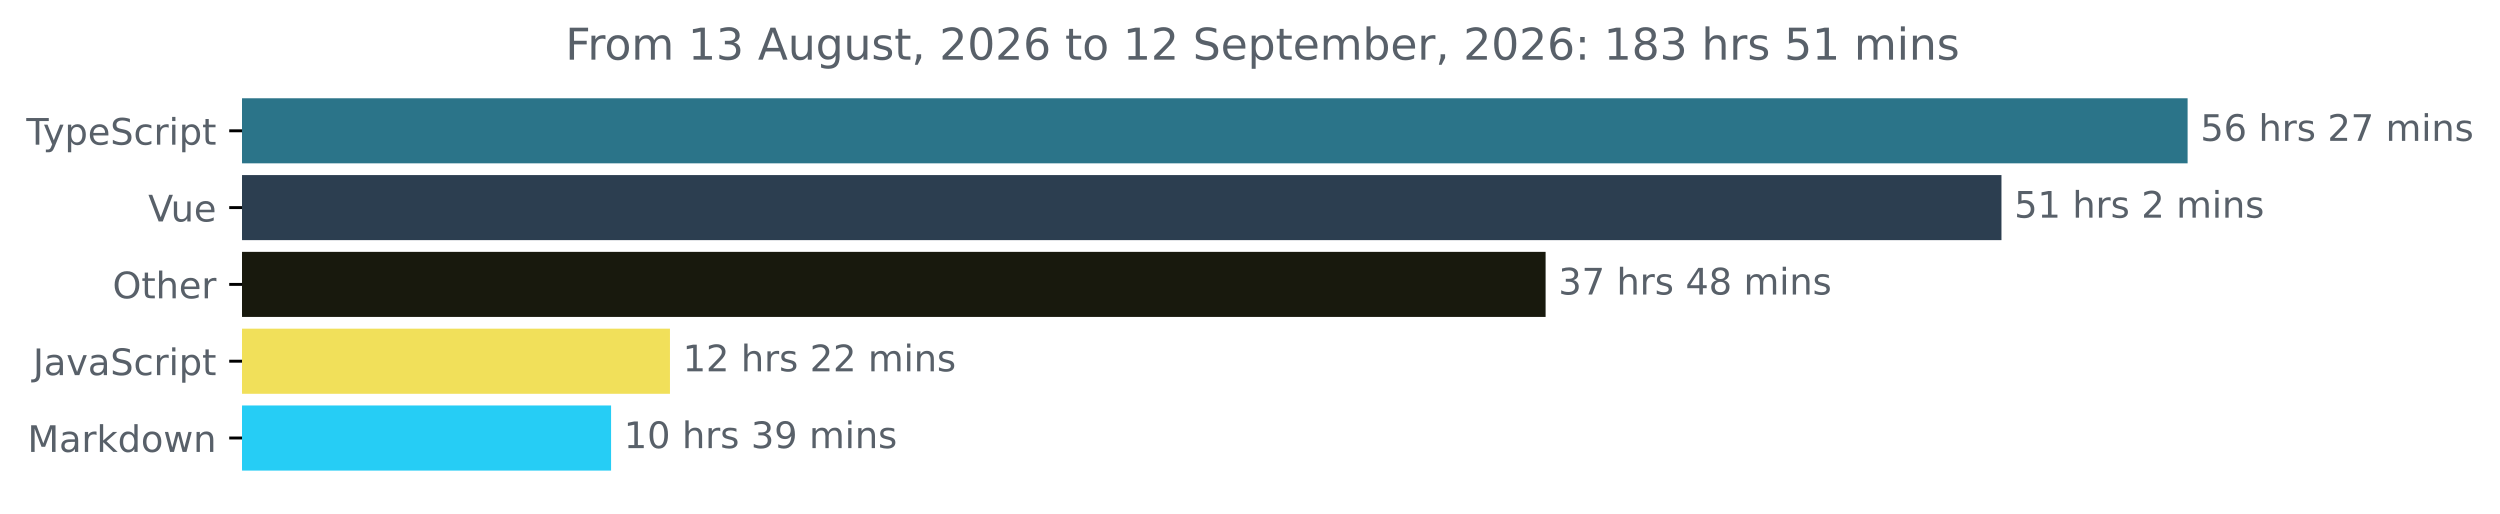
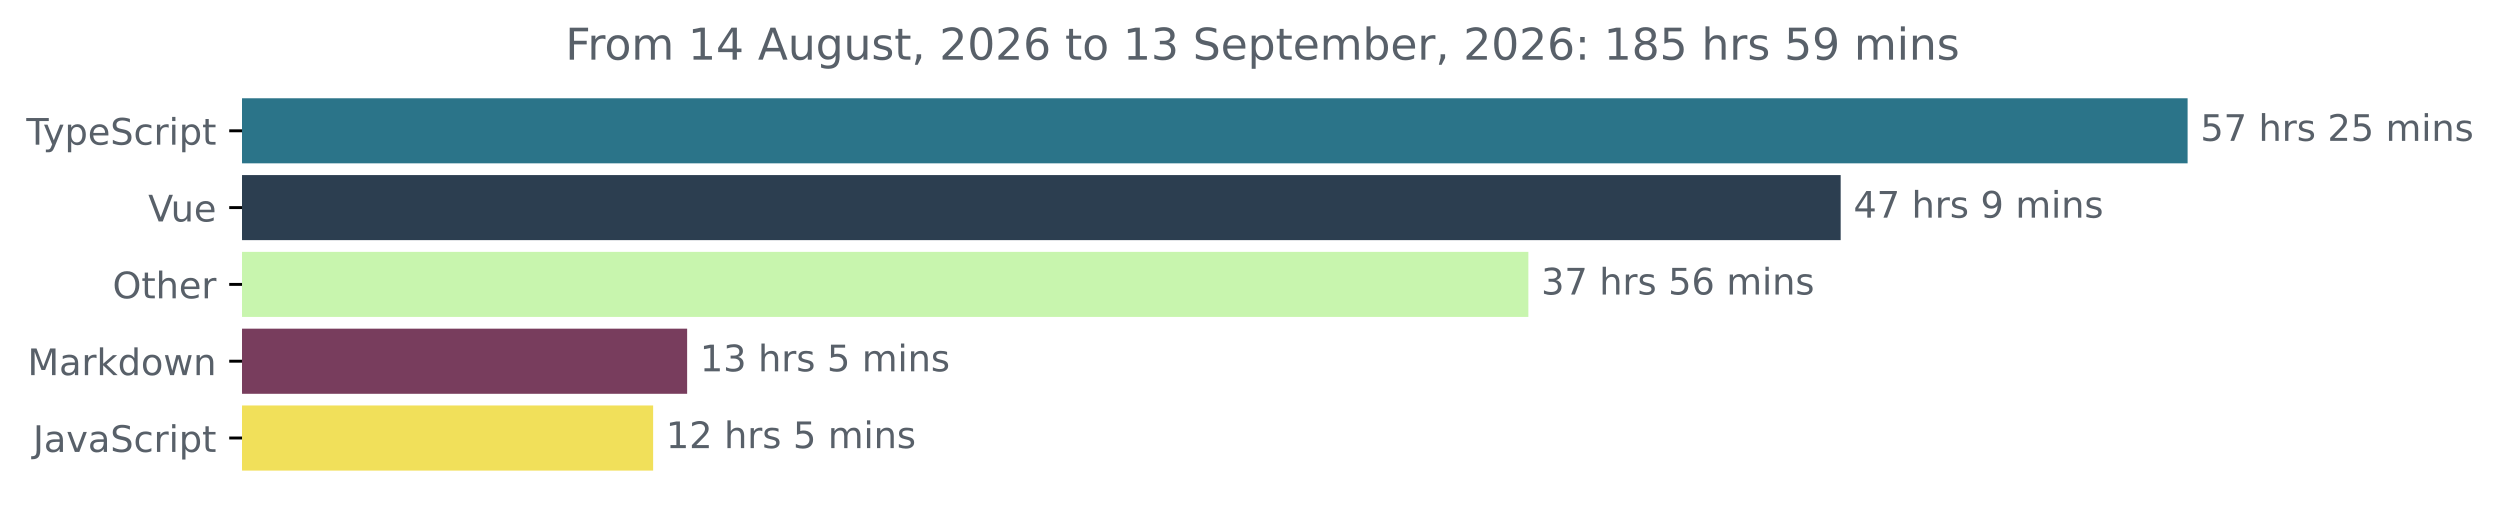
<svg xmlns="http://www.w3.org/2000/svg" xmlns:xlink="http://www.w3.org/1999/xlink" width="683.507pt" height="140.398pt" viewBox="0 0 683.507 140.398" version="1.1">
  <defs>
    <style type="text/css">*{stroke-linejoin: round; stroke-linecap: butt}</style>
  </defs>
  <g id="figure_1">
    <g id="patch_1">
      <path d="M -0 140.398  L 683.507 140.398  L 683.507 0  L -0 0  L -0 140.398  z " style="fill: none" />
    </g>
    <g id="axes_1">
      <g id="patch_2">
-         <path d="M 66.17 27.358  L 597.599 27.358  L 597.599 44.158  L 66.17 44.158  z " clip-path="url(#pafd30e14e1)" style="fill: #2b7489; stroke: #2b7489; stroke-linejoin: miter" />
+         <path d="M 66.17 27.358  L 597.599 27.358  L 597.599 44.158  L 66.17 44.158  z " clip-path="url(#pdf3550d8a9)" style="fill: #2b7489; stroke: #2b7489; stroke-linejoin: miter" />
      </g>
      <g id="patch_3">
-         <path d="M 66.17 48.358  L 546.706 48.358  L 546.706 65.158  L 66.17 65.158  z " clip-path="url(#pafd30e14e1)" style="fill: #2c3e50; stroke: #2c3e50; stroke-linejoin: miter" />
+         <path d="M 66.17 48.358  L 502.744 48.358  L 502.744 65.158  L 66.17 65.158  z " clip-path="url(#pdf3550d8a9)" style="fill: #2c3e50; stroke: #2c3e50; stroke-linejoin: miter" />
      </g>
      <g id="patch_4">
-         <path d="M 66.17 69.358  L 422.072 69.358  L 422.072 86.158  L 66.17 86.158  z " clip-path="url(#pafd30e14e1)" style="fill: #18190d; stroke: #18190d; stroke-linejoin: miter" />
+         <path d="M 66.17 69.358  L 417.357 69.358  L 417.357 86.158  L 66.17 86.158  z " clip-path="url(#pdf3550d8a9)" style="fill: #c8f5ae; stroke: #c8f5ae; stroke-linejoin: miter" />
      </g>
      <g id="patch_5">
-         <path d="M 66.17 90.358  L 182.669 90.358  L 182.669 107.158  L 66.17 107.158  z " clip-path="url(#pafd30e14e1)" style="fill: #f1e05a; stroke: #f1e05a; stroke-linejoin: miter" />
+         <path d="M 66.17 90.358  L 187.364 90.358  L 187.364 107.158  L 66.17 107.158  z " clip-path="url(#pdf3550d8a9)" style="fill: #783d5d; stroke: #783d5d; stroke-linejoin: miter" />
      </g>
      <g id="patch_6">
-         <path d="M 66.17 111.358  L 166.57 111.358  L 166.57 128.158  L 66.17 128.158  z " clip-path="url(#pafd30e14e1)" style="fill: #26cdf5; stroke: #26cdf5; stroke-linejoin: miter" />
+         <path d="M 66.17 111.358  L 178.068 111.358  L 178.068 128.158  L 66.17 128.158  z " clip-path="url(#pdf3550d8a9)" style="fill: #f1e05a; stroke: #f1e05a; stroke-linejoin: miter" />
      </g>
      <g id="matplotlib.axis_1" />
      <g id="matplotlib.axis_2">
        <g id="ytick_1">
          <g id="line2d_1">
            <defs>
-               <path id="m90b815c242" d="M 0 0  L -3.5 0  " style="stroke: #000000; stroke-width: 0.8" />
+               <path id="m2a8d617242" d="M 0 0  L -3.5 0  " style="stroke: #000000; stroke-width: 0.8" />
            </defs>
            <g>
-               <use xlink:href="#m90b815c242" x="66.17" y="35.758" style="stroke: #000000; stroke-width: 0.8" />
+               <use xlink:href="#m2a8d617242" x="66.17" y="35.758" style="stroke: #000000; stroke-width: 0.8" />
            </g>
          </g>
          <g id="text_1">
            <g style="fill: #586069" transform="translate(7.2 39.55734) scale(0.1 -0.1)">
              <defs>
                <path id="DejaVuSans-54" d="M -19 4666  L 3928 4666  L 3928 4134  L 2272 4134  L 2272 0  L 1638 0  L 1638 4134  L -19 4134  L -19 4666  z " transform="scale(0.015625)" />
                <path id="DejaVuSans-79" d="M 2059 -325  Q 1816 -950 1584 -1140  Q 1353 -1331 966 -1331  L 506 -1331  L 506 -850  L 844 -850  Q 1081 -850 1212 -737  Q 1344 -625 1503 -206  L 1606 56  L 191 3500  L 800 3500  L 1894 763  L 2988 3500  L 3597 3500  L 2059 -325  z " transform="scale(0.015625)" />
                <path id="DejaVuSans-70" d="M 1159 525  L 1159 -1331  L 581 -1331  L 581 3500  L 1159 3500  L 1159 2969  Q 1341 3281 1617 3432  Q 1894 3584 2278 3584  Q 2916 3584 3314 3078  Q 3713 2572 3713 1747  Q 3713 922 3314 415  Q 2916 -91 2278 -91  Q 1894 -91 1617 61  Q 1341 213 1159 525  z M 3116 1747  Q 3116 2381 2855 2742  Q 2594 3103 2138 3103  Q 1681 3103 1420 2742  Q 1159 2381 1159 1747  Q 1159 1113 1420 752  Q 1681 391 2138 391  Q 2594 391 2855 752  Q 3116 1113 3116 1747  z " transform="scale(0.015625)" />
                <path id="DejaVuSans-65" d="M 3597 1894  L 3597 1613  L 953 1613  Q 991 1019 1311 708  Q 1631 397 2203 397  Q 2534 397 2845 478  Q 3156 559 3463 722  L 3463 178  Q 3153 47 2828 -22  Q 2503 -91 2169 -91  Q 1331 -91 842 396  Q 353 884 353 1716  Q 353 2575 817 3079  Q 1281 3584 2069 3584  Q 2775 3584 3186 3129  Q 3597 2675 3597 1894  z M 3022 2063  Q 3016 2534 2758 2815  Q 2500 3097 2075 3097  Q 1594 3097 1305 2825  Q 1016 2553 972 2059  L 3022 2063  z " transform="scale(0.015625)" />
                <path id="DejaVuSans-53" d="M 3425 4513  L 3425 3897  Q 3066 4069 2747 4153  Q 2428 4238 2131 4238  Q 1616 4238 1336 4038  Q 1056 3838 1056 3469  Q 1056 3159 1242 3001  Q 1428 2844 1947 2747  L 2328 2669  Q 3034 2534 3370 2195  Q 3706 1856 3706 1288  Q 3706 609 3251 259  Q 2797 -91 1919 -91  Q 1588 -91 1214 -16  Q 841 59 441 206  L 441 856  Q 825 641 1194 531  Q 1563 422 1919 422  Q 2459 422 2753 634  Q 3047 847 3047 1241  Q 3047 1584 2836 1778  Q 2625 1972 2144 2069  L 1759 2144  Q 1053 2284 737 2584  Q 422 2884 422 3419  Q 422 4038 858 4394  Q 1294 4750 2059 4750  Q 2388 4750 2728 4690  Q 3069 4631 3425 4513  z " transform="scale(0.015625)" />
                <path id="DejaVuSans-63" d="M 3122 3366  L 3122 2828  Q 2878 2963 2633 3030  Q 2388 3097 2138 3097  Q 1578 3097 1268 2742  Q 959 2388 959 1747  Q 959 1106 1268 751  Q 1578 397 2138 397  Q 2388 397 2633 464  Q 2878 531 3122 666  L 3122 134  Q 2881 22 2623 -34  Q 2366 -91 2075 -91  Q 1284 -91 818 406  Q 353 903 353 1747  Q 353 2603 823 3093  Q 1294 3584 2113 3584  Q 2378 3584 2631 3529  Q 2884 3475 3122 3366  z " transform="scale(0.015625)" />
                <path id="DejaVuSans-72" d="M 2631 2963  Q 2534 3019 2420 3045  Q 2306 3072 2169 3072  Q 1681 3072 1420 2755  Q 1159 2438 1159 1844  L 1159 0  L 581 0  L 581 3500  L 1159 3500  L 1159 2956  Q 1341 3275 1631 3429  Q 1922 3584 2338 3584  Q 2397 3584 2469 3576  Q 2541 3569 2628 3553  L 2631 2963  z " transform="scale(0.015625)" />
                <path id="DejaVuSans-69" d="M 603 3500  L 1178 3500  L 1178 0  L 603 0  L 603 3500  z M 603 4863  L 1178 4863  L 1178 4134  L 603 4134  L 603 4863  z " transform="scale(0.015625)" />
                <path id="DejaVuSans-74" d="M 1172 4494  L 1172 3500  L 2356 3500  L 2356 3053  L 1172 3053  L 1172 1153  Q 1172 725 1289 603  Q 1406 481 1766 481  L 2356 481  L 2356 0  L 1766 0  Q 1100 0 847 248  Q 594 497 594 1153  L 594 3053  L 172 3053  L 172 3500  L 594 3500  L 594 4494  L 1172 4494  z " transform="scale(0.015625)" />
              </defs>
              <use xlink:href="#DejaVuSans-54" />
              <use xlink:href="#DejaVuSans-79" x="45.459" />
              <use xlink:href="#DejaVuSans-70" x="104.639" />
              <use xlink:href="#DejaVuSans-65" x="168.115" />
              <use xlink:href="#DejaVuSans-53" x="229.639" />
              <use xlink:href="#DejaVuSans-63" x="293.115" />
              <use xlink:href="#DejaVuSans-72" x="348.096" />
              <use xlink:href="#DejaVuSans-69" x="389.209" />
              <use xlink:href="#DejaVuSans-70" x="416.992" />
              <use xlink:href="#DejaVuSans-74" x="480.469" />
            </g>
          </g>
        </g>
        <g id="ytick_2">
          <g id="line2d_2">
            <g>
-               <use xlink:href="#m90b815c242" x="66.17" y="56.758" style="stroke: #000000; stroke-width: 0.8" />
+               <use xlink:href="#m2a8d617242" x="66.17" y="56.758" style="stroke: #000000; stroke-width: 0.8" />
            </g>
          </g>
          <g id="text_2">
            <g style="fill: #586069" transform="translate(40.51406 60.55734) scale(0.1 -0.1)">
              <defs>
                <path id="DejaVuSans-56" d="M 1831 0  L 50 4666  L 709 4666  L 2188 738  L 3669 4666  L 4325 4666  L 2547 0  L 1831 0  z " transform="scale(0.015625)" />
                <path id="DejaVuSans-75" d="M 544 1381  L 544 3500  L 1119 3500  L 1119 1403  Q 1119 906 1312 657  Q 1506 409 1894 409  Q 2359 409 2629 706  Q 2900 1003 2900 1516  L 2900 3500  L 3475 3500  L 3475 0  L 2900 0  L 2900 538  Q 2691 219 2414 64  Q 2138 -91 1772 -91  Q 1169 -91 856 284  Q 544 659 544 1381  z M 1991 3584  L 1991 3584  z " transform="scale(0.015625)" />
              </defs>
              <use xlink:href="#DejaVuSans-56" />
              <use xlink:href="#DejaVuSans-75" x="61.658" />
              <use xlink:href="#DejaVuSans-65" x="125.037" />
            </g>
          </g>
        </g>
        <g id="ytick_3">
          <g id="line2d_3">
            <g>
-               <use xlink:href="#m90b815c242" x="66.17" y="77.758" style="stroke: #000000; stroke-width: 0.8" />
+               <use xlink:href="#m2a8d617242" x="66.17" y="77.758" style="stroke: #000000; stroke-width: 0.8" />
            </g>
          </g>
          <g id="text_3">
            <g style="fill: #586069" transform="translate(30.77656 81.55734) scale(0.1 -0.1)">
              <defs>
                <path id="DejaVuSans-4f" d="M 2522 4238  Q 1834 4238 1429 3725  Q 1025 3213 1025 2328  Q 1025 1447 1429 934  Q 1834 422 2522 422  Q 3209 422 3611 934  Q 4013 1447 4013 2328  Q 4013 3213 3611 3725  Q 3209 4238 2522 4238  z M 2522 4750  Q 3503 4750 4090 4092  Q 4678 3434 4678 2328  Q 4678 1225 4090 567  Q 3503 -91 2522 -91  Q 1538 -91 948 565  Q 359 1222 359 2328  Q 359 3434 948 4092  Q 1538 4750 2522 4750  z " transform="scale(0.015625)" />
                <path id="DejaVuSans-68" d="M 3513 2113  L 3513 0  L 2938 0  L 2938 2094  Q 2938 2591 2744 2837  Q 2550 3084 2163 3084  Q 1697 3084 1428 2787  Q 1159 2491 1159 1978  L 1159 0  L 581 0  L 581 4863  L 1159 4863  L 1159 2956  Q 1366 3272 1645 3428  Q 1925 3584 2291 3584  Q 2894 3584 3203 3211  Q 3513 2838 3513 2113  z " transform="scale(0.015625)" />
              </defs>
              <use xlink:href="#DejaVuSans-4f" />
              <use xlink:href="#DejaVuSans-74" x="78.711" />
              <use xlink:href="#DejaVuSans-68" x="117.92" />
              <use xlink:href="#DejaVuSans-65" x="181.299" />
              <use xlink:href="#DejaVuSans-72" x="242.822" />
            </g>
          </g>
        </g>
        <g id="ytick_4">
          <g id="line2d_4">
            <g>
-               <use xlink:href="#m90b815c242" x="66.17" y="98.758" style="stroke: #000000; stroke-width: 0.8" />
+               <use xlink:href="#m2a8d617242" x="66.17" y="98.758" style="stroke: #000000; stroke-width: 0.8" />
            </g>
          </g>
          <g id="text_4">
-             <g style="fill: #586069" transform="translate(9.040625 102.5573) scale(0.1 -0.1)">
+             <g style="fill: #586069" transform="translate(7.529688 102.5573) scale(0.1 -0.1)">
+               <defs>
+                 <path id="DejaVuSans-4d" d="M 628 4666  L 1569 4666  L 2759 1491  L 3956 4666  L 4897 4666  L 4897 0  L 4281 0  L 4281 4097  L 3078 897  L 2444 897  L 1241 4097  L 1241 0  L 628 0  L 628 4666  z " transform="scale(0.015625)" />
+                 <path id="DejaVuSans-61" d="M 2194 1759  Q 1497 1759 1228 1600  Q 959 1441 959 1056  Q 959 750 1161 570  Q 1363 391 1709 391  Q 2188 391 2477 730  Q 2766 1069 2766 1631  L 2766 1759  L 2194 1759  z M 3341 1997  L 3341 0  L 2766 0  L 2766 531  Q 2569 213 2275 61  Q 1981 -91 1556 -91  Q 1019 -91 701 211  Q 384 513 384 1019  Q 384 1609 779 1909  Q 1175 2209 1959 2209  L 2766 2209  L 2766 2266  Q 2766 2663 2505 2880  Q 2244 3097 1772 3097  Q 1472 3097 1187 3025  Q 903 2953 641 2809  L 641 3341  Q 956 3463 1253 3523  Q 1550 3584 1831 3584  Q 2591 3584 2966 3190  Q 3341 2797 3341 1997  z " transform="scale(0.015625)" />
+                 <path id="DejaVuSans-6b" d="M 581 4863  L 1159 4863  L 1159 1991  L 2875 3500  L 3609 3500  L 1753 1863  L 3688 0  L 2938 0  L 1159 1709  L 1159 0  L 581 0  L 581 4863  z " transform="scale(0.015625)" />
+                 <path id="DejaVuSans-64" d="M 2906 2969  L 2906 4863  L 3481 4863  L 3481 0  L 2906 0  L 2906 525  Q 2725 213 2448 61  Q 2172 -91 1784 -91  Q 1150 -91 751 415  Q 353 922 353 1747  Q 353 2572 751 3078  Q 1150 3584 1784 3584  Q 2172 3584 2448 3432  Q 2725 3281 2906 2969  z M 947 1747  Q 947 1113 1208 752  Q 1469 391 1925 391  Q 2381 391 2643 752  Q 2906 1113 2906 1747  Q 2906 2381 2643 2742  Q 2381 3103 1925 3103  Q 1469 3103 1208 2742  Q 947 2381 947 1747  z " transform="scale(0.015625)" />
+                 <path id="DejaVuSans-6f" d="M 1959 3097  Q 1497 3097 1228 2736  Q 959 2375 959 1747  Q 959 1119 1226 758  Q 1494 397 1959 397  Q 2419 397 2687 759  Q 2956 1122 2956 1747  Q 2956 2369 2687 2733  Q 2419 3097 1959 3097  z M 1959 3584  Q 2709 3584 3137 3096  Q 3566 2609 3566 1747  Q 3566 888 3137 398  Q 2709 -91 1959 -91  Q 1206 -91 779 398  Q 353 888 353 1747  Q 353 2609 779 3096  Q 1206 3584 1959 3584  z " transform="scale(0.015625)" />
+                 <path id="DejaVuSans-77" d="M 269 3500  L 844 3500  L 1563 769  L 2278 3500  L 2956 3500  L 3675 769  L 4391 3500  L 4966 3500  L 4050 0  L 3372 0  L 2619 2869  L 1863 0  L 1184 0  L 269 3500  z " transform="scale(0.015625)" />
+                 <path id="DejaVuSans-6e" d="M 3513 2113  L 3513 0  L 2938 0  L 2938 2094  Q 2938 2591 2744 2837  Q 2550 3084 2163 3084  Q 1697 3084 1428 2787  Q 1159 2491 1159 1978  L 1159 0  L 581 0  L 581 3500  L 1159 3500  L 1159 2956  Q 1366 3272 1645 3428  Q 1925 3584 2291 3584  Q 2894 3584 3203 3211  Q 3513 2838 3513 2113  z " transform="scale(0.015625)" />
+               </defs>
+               <use xlink:href="#DejaVuSans-4d" />
+               <use xlink:href="#DejaVuSans-61" x="86.279" />
+               <use xlink:href="#DejaVuSans-72" x="147.559" />
+               <use xlink:href="#DejaVuSans-6b" x="188.672" />
+               <use xlink:href="#DejaVuSans-64" x="246.582" />
+               <use xlink:href="#DejaVuSans-6f" x="310.059" />
+               <use xlink:href="#DejaVuSans-77" x="371.24" />
+               <use xlink:href="#DejaVuSans-6e" x="453.027" />
+             </g>
+           </g>
+         </g>
+         <g id="ytick_5">
+           <g id="line2d_5">
+             <g>
+               <use xlink:href="#m2a8d617242" x="66.17" y="119.758" style="stroke: #000000; stroke-width: 0.8" />
+             </g>
+           </g>
+           <g id="text_5">
+             <g style="fill: #586069" transform="translate(9.040625 123.5573) scale(0.1 -0.1)">
              <defs>
                <path id="DejaVuSans-4a" d="M 628 4666  L 1259 4666  L 1259 325  Q 1259 -519 939 -900  Q 619 -1281 -91 -1281  L -331 -1281  L -331 -750  L -134 -750  Q 284 -750 456 -515  Q 628 -281 628 325  L 628 4666  z " transform="scale(0.015625)" />
-                 <path id="DejaVuSans-61" d="M 2194 1759  Q 1497 1759 1228 1600  Q 959 1441 959 1056  Q 959 750 1161 570  Q 1363 391 1709 391  Q 2188 391 2477 730  Q 2766 1069 2766 1631  L 2766 1759  L 2194 1759  z M 3341 1997  L 3341 0  L 2766 0  L 2766 531  Q 2569 213 2275 61  Q 1981 -91 1556 -91  Q 1019 -91 701 211  Q 384 513 384 1019  Q 384 1609 779 1909  Q 1175 2209 1959 2209  L 2766 2209  L 2766 2266  Q 2766 2663 2505 2880  Q 2244 3097 1772 3097  Q 1472 3097 1187 3025  Q 903 2953 641 2809  L 641 3341  Q 956 3463 1253 3523  Q 1550 3584 1831 3584  Q 2591 3584 2966 3190  Q 3341 2797 3341 1997  z " transform="scale(0.015625)" />
                <path id="DejaVuSans-76" d="M 191 3500  L 800 3500  L 1894 563  L 2988 3500  L 3597 3500  L 2284 0  L 1503 0  L 191 3500  z " transform="scale(0.015625)" />
              </defs>
              <use xlink:href="#DejaVuSans-4a" />
              <use xlink:href="#DejaVuSans-61" x="29.492" />
              <use xlink:href="#DejaVuSans-76" x="90.771" />
              <use xlink:href="#DejaVuSans-61" x="149.951" />
              <use xlink:href="#DejaVuSans-53" x="211.23" />
              <use xlink:href="#DejaVuSans-63" x="274.707" />
              <use xlink:href="#DejaVuSans-72" x="329.688" />
              <use xlink:href="#DejaVuSans-69" x="370.801" />
              <use xlink:href="#DejaVuSans-70" x="398.584" />
              <use xlink:href="#DejaVuSans-74" x="462.061" />
            </g>
          </g>
        </g>
-         <g id="ytick_5">
-           <g id="line2d_5">
-             <g>
-               <use xlink:href="#m90b815c242" x="66.17" y="119.758" style="stroke: #000000; stroke-width: 0.8" />
-             </g>
-           </g>
-           <g id="text_5">
-             <g style="fill: #586069" transform="translate(7.529688 123.5573) scale(0.1 -0.1)">
-               <defs>
-                 <path id="DejaVuSans-4d" d="M 628 4666  L 1569 4666  L 2759 1491  L 3956 4666  L 4897 4666  L 4897 0  L 4281 0  L 4281 4097  L 3078 897  L 2444 897  L 1241 4097  L 1241 0  L 628 0  L 628 4666  z " transform="scale(0.015625)" />
-                 <path id="DejaVuSans-6b" d="M 581 4863  L 1159 4863  L 1159 1991  L 2875 3500  L 3609 3500  L 1753 1863  L 3688 0  L 2938 0  L 1159 1709  L 1159 0  L 581 0  L 581 4863  z " transform="scale(0.015625)" />
-                 <path id="DejaVuSans-64" d="M 2906 2969  L 2906 4863  L 3481 4863  L 3481 0  L 2906 0  L 2906 525  Q 2725 213 2448 61  Q 2172 -91 1784 -91  Q 1150 -91 751 415  Q 353 922 353 1747  Q 353 2572 751 3078  Q 1150 3584 1784 3584  Q 2172 3584 2448 3432  Q 2725 3281 2906 2969  z M 947 1747  Q 947 1113 1208 752  Q 1469 391 1925 391  Q 2381 391 2643 752  Q 2906 1113 2906 1747  Q 2906 2381 2643 2742  Q 2381 3103 1925 3103  Q 1469 3103 1208 2742  Q 947 2381 947 1747  z " transform="scale(0.015625)" />
-                 <path id="DejaVuSans-6f" d="M 1959 3097  Q 1497 3097 1228 2736  Q 959 2375 959 1747  Q 959 1119 1226 758  Q 1494 397 1959 397  Q 2419 397 2687 759  Q 2956 1122 2956 1747  Q 2956 2369 2687 2733  Q 2419 3097 1959 3097  z M 1959 3584  Q 2709 3584 3137 3096  Q 3566 2609 3566 1747  Q 3566 888 3137 398  Q 2709 -91 1959 -91  Q 1206 -91 779 398  Q 353 888 353 1747  Q 353 2609 779 3096  Q 1206 3584 1959 3584  z " transform="scale(0.015625)" />
-                 <path id="DejaVuSans-77" d="M 269 3500  L 844 3500  L 1563 769  L 2278 3500  L 2956 3500  L 3675 769  L 4391 3500  L 4966 3500  L 4050 0  L 3372 0  L 2619 2869  L 1863 0  L 1184 0  L 269 3500  z " transform="scale(0.015625)" />
-                 <path id="DejaVuSans-6e" d="M 3513 2113  L 3513 0  L 2938 0  L 2938 2094  Q 2938 2591 2744 2837  Q 2550 3084 2163 3084  Q 1697 3084 1428 2787  Q 1159 2491 1159 1978  L 1159 0  L 581 0  L 581 3500  L 1159 3500  L 1159 2956  Q 1366 3272 1645 3428  Q 1925 3584 2291 3584  Q 2894 3584 3203 3211  Q 3513 2838 3513 2113  z " transform="scale(0.015625)" />
-               </defs>
-               <use xlink:href="#DejaVuSans-4d" />
-               <use xlink:href="#DejaVuSans-61" x="86.279" />
-               <use xlink:href="#DejaVuSans-72" x="147.559" />
-               <use xlink:href="#DejaVuSans-6b" x="188.672" />
-               <use xlink:href="#DejaVuSans-64" x="246.582" />
-               <use xlink:href="#DejaVuSans-6f" x="310.059" />
-               <use xlink:href="#DejaVuSans-77" x="371.24" />
-               <use xlink:href="#DejaVuSans-6e" x="453.027" />
-             </g>
-           </g>
-         </g>
      </g>
      <g id="text_6">
        <g style="fill: #586069" transform="translate(601.5989 38.5175) scale(0.1 -0.1)">
          <defs>
            <path id="DejaVuSans-35" d="M 691 4666  L 3169 4666  L 3169 4134  L 1269 4134  L 1269 2991  Q 1406 3038 1543 3061  Q 1681 3084 1819 3084  Q 2600 3084 3056 2656  Q 3513 2228 3513 1497  Q 3513 744 3044 326  Q 2575 -91 1722 -91  Q 1428 -91 1123 -41  Q 819 9 494 109  L 494 744  Q 775 591 1075 516  Q 1375 441 1709 441  Q 2250 441 2565 725  Q 2881 1009 2881 1497  Q 2881 1984 2565 2268  Q 2250 2553 1709 2553  Q 1456 2553 1204 2497  Q 953 2441 691 2322  L 691 4666  z " transform="scale(0.015625)" />
-             <path id="DejaVuSans-36" d="M 2113 2584  Q 1688 2584 1439 2293  Q 1191 2003 1191 1497  Q 1191 994 1439 701  Q 1688 409 2113 409  Q 2538 409 2786 701  Q 3034 994 3034 1497  Q 3034 2003 2786 2293  Q 2538 2584 2113 2584  z M 3366 4563  L 3366 3988  Q 3128 4100 2886 4159  Q 2644 4219 2406 4219  Q 1781 4219 1451 3797  Q 1122 3375 1075 2522  Q 1259 2794 1537 2939  Q 1816 3084 2150 3084  Q 2853 3084 3261 2657  Q 3669 2231 3669 1497  Q 3669 778 3244 343  Q 2819 -91 2113 -91  Q 1303 -91 875 529  Q 447 1150 447 2328  Q 447 3434 972 4092  Q 1497 4750 2381 4750  Q 2619 4750 2861 4703  Q 3103 4656 3366 4563  z " transform="scale(0.015625)" />
+             <path id="DejaVuSans-37" d="M 525 4666  L 3525 4666  L 3525 4397  L 1831 0  L 1172 0  L 2766 4134  L 525 4134  L 525 4666  z " transform="scale(0.015625)" />
            <path id="DejaVuSans-20" transform="scale(0.015625)" />
            <path id="DejaVuSans-73" d="M 2834 3397  L 2834 2853  Q 2591 2978 2328 3040  Q 2066 3103 1784 3103  Q 1356 3103 1142 2972  Q 928 2841 928 2578  Q 928 2378 1081 2264  Q 1234 2150 1697 2047  L 1894 2003  Q 2506 1872 2764 1633  Q 3022 1394 3022 966  Q 3022 478 2636 193  Q 2250 -91 1575 -91  Q 1294 -91 989 -36  Q 684 19 347 128  L 347 722  Q 666 556 975 473  Q 1284 391 1588 391  Q 1994 391 2212 530  Q 2431 669 2431 922  Q 2431 1156 2273 1281  Q 2116 1406 1581 1522  L 1381 1569  Q 847 1681 609 1914  Q 372 2147 372 2553  Q 372 3047 722 3315  Q 1072 3584 1716 3584  Q 2034 3584 2315 3537  Q 2597 3491 2834 3397  z " transform="scale(0.015625)" />
            <path id="DejaVuSans-32" d="M 1228 531  L 3431 531  L 3431 0  L 469 0  L 469 531  Q 828 903 1448 1529  Q 2069 2156 2228 2338  Q 2531 2678 2651 2914  Q 2772 3150 2772 3378  Q 2772 3750 2511 3984  Q 2250 4219 1831 4219  Q 1534 4219 1204 4116  Q 875 4013 500 3803  L 500 4441  Q 881 4594 1212 4672  Q 1544 4750 1819 4750  Q 2544 4750 2975 4387  Q 3406 4025 3406 3419  Q 3406 3131 3298 2873  Q 3191 2616 2906 2266  Q 2828 2175 2409 1742  Q 1991 1309 1228 531  z " transform="scale(0.015625)" />
-             <path id="DejaVuSans-37" d="M 525 4666  L 3525 4666  L 3525 4397  L 1831 0  L 1172 0  L 2766 4134  L 525 4134  L 525 4666  z " transform="scale(0.015625)" />
            <path id="DejaVuSans-6d" d="M 3328 2828  Q 3544 3216 3844 3400  Q 4144 3584 4550 3584  Q 5097 3584 5394 3201  Q 5691 2819 5691 2113  L 5691 0  L 5113 0  L 5113 2094  Q 5113 2597 4934 2840  Q 4756 3084 4391 3084  Q 3944 3084 3684 2787  Q 3425 2491 3425 1978  L 3425 0  L 2847 0  L 2847 2094  Q 2847 2600 2669 2842  Q 2491 3084 2119 3084  Q 1678 3084 1418 2786  Q 1159 2488 1159 1978  L 1159 0  L 581 0  L 581 3500  L 1159 3500  L 1159 2956  Q 1356 3278 1631 3431  Q 1906 3584 2284 3584  Q 2666 3584 2933 3390  Q 3200 3197 3328 2828  z " transform="scale(0.015625)" />
          </defs>
          <use xlink:href="#DejaVuSans-35" />
-           <use xlink:href="#DejaVuSans-36" x="63.623" />
+           <use xlink:href="#DejaVuSans-37" x="63.623" />
          <use xlink:href="#DejaVuSans-20" x="127.246" />
          <use xlink:href="#DejaVuSans-68" x="159.033" />
          <use xlink:href="#DejaVuSans-72" x="222.412" />
          <use xlink:href="#DejaVuSans-73" x="263.525" />
          <use xlink:href="#DejaVuSans-20" x="315.625" />
          <use xlink:href="#DejaVuSans-32" x="347.412" />
-           <use xlink:href="#DejaVuSans-37" x="411.035" />
+           <use xlink:href="#DejaVuSans-35" x="411.035" />
          <use xlink:href="#DejaVuSans-20" x="474.658" />
          <use xlink:href="#DejaVuSans-6d" x="506.445" />
          <use xlink:href="#DejaVuSans-69" x="603.857" />
          <use xlink:href="#DejaVuSans-6e" x="631.641" />
          <use xlink:href="#DejaVuSans-73" x="695.02" />
        </g>
      </g>
      <g id="text_7">
-         <g style="fill: #586069" transform="translate(550.7064 59.5175) scale(0.1 -0.1)">
-           <defs>
-             <path id="DejaVuSans-31" d="M 794 531  L 1825 531  L 1825 4091  L 703 3866  L 703 4441  L 1819 4666  L 2450 4666  L 2450 531  L 3481 531  L 3481 0  L 794 0  L 794 531  z " transform="scale(0.015625)" />
-           </defs>
-           <use xlink:href="#DejaVuSans-35" />
-           <use xlink:href="#DejaVuSans-31" x="63.623" />
-           <use xlink:href="#DejaVuSans-20" x="127.246" />
-           <use xlink:href="#DejaVuSans-68" x="159.033" />
-           <use xlink:href="#DejaVuSans-72" x="222.412" />
-           <use xlink:href="#DejaVuSans-73" x="263.525" />
-           <use xlink:href="#DejaVuSans-20" x="315.625" />
-           <use xlink:href="#DejaVuSans-32" x="347.412" />
+         <g style="fill: #586069" transform="translate(506.744 59.5175) scale(0.1 -0.1)">
+           <defs>
+             <path id="DejaVuSans-34" d="M 2419 4116  L 825 1625  L 2419 1625  L 2419 4116  z M 2253 4666  L 3047 4666  L 3047 1625  L 3713 1625  L 3713 1100  L 3047 1100  L 3047 0  L 2419 0  L 2419 1100  L 313 1100  L 313 1709  L 2253 4666  z " transform="scale(0.015625)" />
+             <path id="DejaVuSans-39" d="M 703 97  L 703 672  Q 941 559 1184 500  Q 1428 441 1663 441  Q 2288 441 2617 861  Q 2947 1281 2994 2138  Q 2813 1869 2534 1725  Q 2256 1581 1919 1581  Q 1219 1581 811 2004  Q 403 2428 403 3163  Q 403 3881 828 4315  Q 1253 4750 1959 4750  Q 2769 4750 3195 4129  Q 3622 3509 3622 2328  Q 3622 1225 3098 567  Q 2575 -91 1691 -91  Q 1453 -91 1209 -44  Q 966 3 703 97  z M 1959 2075  Q 2384 2075 2632 2365  Q 2881 2656 2881 3163  Q 2881 3666 2632 3958  Q 2384 4250 1959 4250  Q 1534 4250 1286 3958  Q 1038 3666 1038 3163  Q 1038 2656 1286 2365  Q 1534 2075 1959 2075  z " transform="scale(0.015625)" />
+           </defs>
+           <use xlink:href="#DejaVuSans-34" />
+           <use xlink:href="#DejaVuSans-37" x="63.623" />
+           <use xlink:href="#DejaVuSans-20" x="127.246" />
+           <use xlink:href="#DejaVuSans-68" x="159.033" />
+           <use xlink:href="#DejaVuSans-72" x="222.412" />
+           <use xlink:href="#DejaVuSans-73" x="263.525" />
+           <use xlink:href="#DejaVuSans-20" x="315.625" />
+           <use xlink:href="#DejaVuSans-39" x="347.412" />
          <use xlink:href="#DejaVuSans-20" x="411.035" />
          <use xlink:href="#DejaVuSans-6d" x="442.822" />
          <use xlink:href="#DejaVuSans-69" x="540.234" />
          <use xlink:href="#DejaVuSans-6e" x="568.018" />
          <use xlink:href="#DejaVuSans-73" x="631.396" />
        </g>
      </g>
      <g id="text_8">
-         <g style="fill: #586069" transform="translate(426.0717 80.5175) scale(0.1 -0.1)">
+         <g style="fill: #586069" transform="translate(421.3573 80.5175) scale(0.1 -0.1)">
          <defs>
            <path id="DejaVuSans-33" d="M 2597 2516  Q 3050 2419 3304 2112  Q 3559 1806 3559 1356  Q 3559 666 3084 287  Q 2609 -91 1734 -91  Q 1441 -91 1130 -33  Q 819 25 488 141  L 488 750  Q 750 597 1062 519  Q 1375 441 1716 441  Q 2309 441 2620 675  Q 2931 909 2931 1356  Q 2931 1769 2642 2001  Q 2353 2234 1838 2234  L 1294 2234  L 1294 2753  L 1863 2753  Q 2328 2753 2575 2939  Q 2822 3125 2822 3475  Q 2822 3834 2567 4026  Q 2313 4219 1838 4219  Q 1578 4219 1281 4162  Q 984 4106 628 3988  L 628 4550  Q 988 4650 1302 4700  Q 1616 4750 1894 4750  Q 2613 4750 3031 4423  Q 3450 4097 3450 3541  Q 3450 3153 3228 2886  Q 3006 2619 2597 2516  z " transform="scale(0.015625)" />
-             <path id="DejaVuSans-34" d="M 2419 4116  L 825 1625  L 2419 1625  L 2419 4116  z M 2253 4666  L 3047 4666  L 3047 1625  L 3713 1625  L 3713 1100  L 3047 1100  L 3047 0  L 2419 0  L 2419 1100  L 313 1100  L 313 1709  L 2253 4666  z " transform="scale(0.015625)" />
-             <path id="DejaVuSans-38" d="M 2034 2216  Q 1584 2216 1326 1975  Q 1069 1734 1069 1313  Q 1069 891 1326 650  Q 1584 409 2034 409  Q 2484 409 2743 651  Q 3003 894 3003 1313  Q 3003 1734 2745 1975  Q 2488 2216 2034 2216  z M 1403 2484  Q 997 2584 770 2862  Q 544 3141 544 3541  Q 544 4100 942 4425  Q 1341 4750 2034 4750  Q 2731 4750 3128 4425  Q 3525 4100 3525 3541  Q 3525 3141 3298 2862  Q 3072 2584 2669 2484  Q 3125 2378 3379 2068  Q 3634 1759 3634 1313  Q 3634 634 3220 271  Q 2806 -91 2034 -91  Q 1263 -91 848 271  Q 434 634 434 1313  Q 434 1759 690 2068  Q 947 2378 1403 2484  z M 1172 3481  Q 1172 3119 1398 2916  Q 1625 2713 2034 2713  Q 2441 2713 2670 2916  Q 2900 3119 2900 3481  Q 2900 3844 2670 4047  Q 2441 4250 2034 4250  Q 1625 4250 1398 4047  Q 1172 3844 1172 3481  z " transform="scale(0.015625)" />
+             <path id="DejaVuSans-36" d="M 2113 2584  Q 1688 2584 1439 2293  Q 1191 2003 1191 1497  Q 1191 994 1439 701  Q 1688 409 2113 409  Q 2538 409 2786 701  Q 3034 994 3034 1497  Q 3034 2003 2786 2293  Q 2538 2584 2113 2584  z M 3366 4563  L 3366 3988  Q 3128 4100 2886 4159  Q 2644 4219 2406 4219  Q 1781 4219 1451 3797  Q 1122 3375 1075 2522  Q 1259 2794 1537 2939  Q 1816 3084 2150 3084  Q 2853 3084 3261 2657  Q 3669 2231 3669 1497  Q 3669 778 3244 343  Q 2819 -91 2113 -91  Q 1303 -91 875 529  Q 447 1150 447 2328  Q 447 3434 972 4092  Q 1497 4750 2381 4750  Q 2619 4750 2861 4703  Q 3103 4656 3366 4563  z " transform="scale(0.015625)" />
          </defs>
          <use xlink:href="#DejaVuSans-33" />
          <use xlink:href="#DejaVuSans-37" x="63.623" />
          <use xlink:href="#DejaVuSans-20" x="127.246" />
          <use xlink:href="#DejaVuSans-68" x="159.033" />
          <use xlink:href="#DejaVuSans-72" x="222.412" />
          <use xlink:href="#DejaVuSans-73" x="263.525" />
          <use xlink:href="#DejaVuSans-20" x="315.625" />
-           <use xlink:href="#DejaVuSans-34" x="347.412" />
-           <use xlink:href="#DejaVuSans-38" x="411.035" />
+           <use xlink:href="#DejaVuSans-35" x="347.412" />
+           <use xlink:href="#DejaVuSans-36" x="411.035" />
          <use xlink:href="#DejaVuSans-20" x="474.658" />
          <use xlink:href="#DejaVuSans-6d" x="506.445" />
          <use xlink:href="#DejaVuSans-69" x="603.857" />
          <use xlink:href="#DejaVuSans-6e" x="631.641" />
          <use xlink:href="#DejaVuSans-73" x="695.02" />
        </g>
      </g>
      <g id="text_9">
-         <g style="fill: #586069" transform="translate(186.6691 101.5175) scale(0.1 -0.1)">
+         <g style="fill: #586069" transform="translate(191.3643 101.5175) scale(0.1 -0.1)">
+           <defs>
+             <path id="DejaVuSans-31" d="M 794 531  L 1825 531  L 1825 4091  L 703 3866  L 703 4441  L 1819 4666  L 2450 4666  L 2450 531  L 3481 531  L 3481 0  L 794 0  L 794 531  z " transform="scale(0.015625)" />
+           </defs>
+           <use xlink:href="#DejaVuSans-31" />
+           <use xlink:href="#DejaVuSans-33" x="63.623" />
+           <use xlink:href="#DejaVuSans-20" x="127.246" />
+           <use xlink:href="#DejaVuSans-68" x="159.033" />
+           <use xlink:href="#DejaVuSans-72" x="222.412" />
+           <use xlink:href="#DejaVuSans-73" x="263.525" />
+           <use xlink:href="#DejaVuSans-20" x="315.625" />
+           <use xlink:href="#DejaVuSans-35" x="347.412" />
+           <use xlink:href="#DejaVuSans-20" x="411.035" />
+           <use xlink:href="#DejaVuSans-6d" x="442.822" />
+           <use xlink:href="#DejaVuSans-69" x="540.234" />
+           <use xlink:href="#DejaVuSans-6e" x="568.018" />
+           <use xlink:href="#DejaVuSans-73" x="631.396" />
+         </g>
+       </g>
+       <g id="text_10">
+         <g style="fill: #586069" transform="translate(182.0681 122.5175) scale(0.1 -0.1)">
          <use xlink:href="#DejaVuSans-31" />
          <use xlink:href="#DejaVuSans-32" x="63.623" />
          <use xlink:href="#DejaVuSans-20" x="127.246" />
          <use xlink:href="#DejaVuSans-68" x="159.033" />
          <use xlink:href="#DejaVuSans-72" x="222.412" />
          <use xlink:href="#DejaVuSans-73" x="263.525" />
          <use xlink:href="#DejaVuSans-20" x="315.625" />
-           <use xlink:href="#DejaVuSans-32" x="347.412" />
-           <use xlink:href="#DejaVuSans-32" x="411.035" />
-           <use xlink:href="#DejaVuSans-20" x="474.658" />
-           <use xlink:href="#DejaVuSans-6d" x="506.445" />
-           <use xlink:href="#DejaVuSans-69" x="603.857" />
-           <use xlink:href="#DejaVuSans-6e" x="631.641" />
-           <use xlink:href="#DejaVuSans-73" x="695.02" />
-         </g>
-       </g>
-       <g id="text_10">
-         <g style="fill: #586069" transform="translate(170.5705 122.5175) scale(0.1 -0.1)">
-           <defs>
-             <path id="DejaVuSans-30" d="M 2034 4250  Q 1547 4250 1301 3770  Q 1056 3291 1056 2328  Q 1056 1369 1301 889  Q 1547 409 2034 409  Q 2525 409 2770 889  Q 3016 1369 3016 2328  Q 3016 3291 2770 3770  Q 2525 4250 2034 4250  z M 2034 4750  Q 2819 4750 3233 4129  Q 3647 3509 3647 2328  Q 3647 1150 3233 529  Q 2819 -91 2034 -91  Q 1250 -91 836 529  Q 422 1150 422 2328  Q 422 3509 836 4129  Q 1250 4750 2034 4750  z " transform="scale(0.015625)" />
-             <path id="DejaVuSans-39" d="M 703 97  L 703 672  Q 941 559 1184 500  Q 1428 441 1663 441  Q 2288 441 2617 861  Q 2947 1281 2994 2138  Q 2813 1869 2534 1725  Q 2256 1581 1919 1581  Q 1219 1581 811 2004  Q 403 2428 403 3163  Q 403 3881 828 4315  Q 1253 4750 1959 4750  Q 2769 4750 3195 4129  Q 3622 3509 3622 2328  Q 3622 1225 3098 567  Q 2575 -91 1691 -91  Q 1453 -91 1209 -44  Q 966 3 703 97  z M 1959 2075  Q 2384 2075 2632 2365  Q 2881 2656 2881 3163  Q 2881 3666 2632 3958  Q 2384 4250 1959 4250  Q 1534 4250 1286 3958  Q 1038 3666 1038 3163  Q 1038 2656 1286 2365  Q 1534 2075 1959 2075  z " transform="scale(0.015625)" />
-           </defs>
-           <use xlink:href="#DejaVuSans-31" />
-           <use xlink:href="#DejaVuSans-30" x="63.623" />
-           <use xlink:href="#DejaVuSans-20" x="127.246" />
-           <use xlink:href="#DejaVuSans-68" x="159.033" />
-           <use xlink:href="#DejaVuSans-72" x="222.412" />
-           <use xlink:href="#DejaVuSans-73" x="263.525" />
-           <use xlink:href="#DejaVuSans-20" x="315.625" />
-           <use xlink:href="#DejaVuSans-33" x="347.412" />
-           <use xlink:href="#DejaVuSans-39" x="411.035" />
-           <use xlink:href="#DejaVuSans-20" x="474.658" />
-           <use xlink:href="#DejaVuSans-6d" x="506.445" />
-           <use xlink:href="#DejaVuSans-69" x="603.857" />
-           <use xlink:href="#DejaVuSans-6e" x="631.641" />
-           <use xlink:href="#DejaVuSans-73" x="695.02" />
+           <use xlink:href="#DejaVuSans-35" x="347.412" />
+           <use xlink:href="#DejaVuSans-20" x="411.035" />
+           <use xlink:href="#DejaVuSans-6d" x="442.822" />
+           <use xlink:href="#DejaVuSans-69" x="540.234" />
+           <use xlink:href="#DejaVuSans-6e" x="568.018" />
+           <use xlink:href="#DejaVuSans-73" x="631.396" />
        </g>
      </g>
      <g id="text_11">
        <g style="fill: #586069" transform="translate(154.5794 16.31812) scale(0.12 -0.12)">
          <defs>
            <path id="DejaVuSans-46" d="M 628 4666  L 3309 4666  L 3309 4134  L 1259 4134  L 1259 2759  L 3109 2759  L 3109 2228  L 1259 2228  L 1259 0  L 628 0  L 628 4666  z " transform="scale(0.015625)" />
            <path id="DejaVuSans-41" d="M 2188 4044  L 1331 1722  L 3047 1722  L 2188 4044  z M 1831 4666  L 2547 4666  L 4325 0  L 3669 0  L 3244 1197  L 1141 1197  L 716 0  L 50 0  L 1831 4666  z " transform="scale(0.015625)" />
            <path id="DejaVuSans-67" d="M 2906 1791  Q 2906 2416 2648 2759  Q 2391 3103 1925 3103  Q 1463 3103 1205 2759  Q 947 2416 947 1791  Q 947 1169 1205 825  Q 1463 481 1925 481  Q 2391 481 2648 825  Q 2906 1169 2906 1791  z M 3481 434  Q 3481 -459 3084 -895  Q 2688 -1331 1869 -1331  Q 1566 -1331 1297 -1286  Q 1028 -1241 775 -1147  L 775 -588  Q 1028 -725 1275 -790  Q 1522 -856 1778 -856  Q 2344 -856 2625 -561  Q 2906 -266 2906 331  L 2906 616  Q 2728 306 2450 153  Q 2172 0 1784 0  Q 1141 0 747 490  Q 353 981 353 1791  Q 353 2603 747 3093  Q 1141 3584 1784 3584  Q 2172 3584 2450 3431  Q 2728 3278 2906 2969  L 2906 3500  L 3481 3500  L 3481 434  z " transform="scale(0.015625)" />
            <path id="DejaVuSans-2c" d="M 750 794  L 1409 794  L 1409 256  L 897 -744  L 494 -744  L 750 256  L 750 794  z " transform="scale(0.015625)" />
+             <path id="DejaVuSans-30" d="M 2034 4250  Q 1547 4250 1301 3770  Q 1056 3291 1056 2328  Q 1056 1369 1301 889  Q 1547 409 2034 409  Q 2525 409 2770 889  Q 3016 1369 3016 2328  Q 3016 3291 2770 3770  Q 2525 4250 2034 4250  z M 2034 4750  Q 2819 4750 3233 4129  Q 3647 3509 3647 2328  Q 3647 1150 3233 529  Q 2819 -91 2034 -91  Q 1250 -91 836 529  Q 422 1150 422 2328  Q 422 3509 836 4129  Q 1250 4750 2034 4750  z " transform="scale(0.015625)" />
            <path id="DejaVuSans-62" d="M 3116 1747  Q 3116 2381 2855 2742  Q 2594 3103 2138 3103  Q 1681 3103 1420 2742  Q 1159 2381 1159 1747  Q 1159 1113 1420 752  Q 1681 391 2138 391  Q 2594 391 2855 752  Q 3116 1113 3116 1747  z M 1159 2969  Q 1341 3281 1617 3432  Q 1894 3584 2278 3584  Q 2916 3584 3314 3078  Q 3713 2572 3713 1747  Q 3713 922 3314 415  Q 2916 -91 2278 -91  Q 1894 -91 1617 61  Q 1341 213 1159 525  L 1159 0  L 581 0  L 581 4863  L 1159 4863  L 1159 2969  z " transform="scale(0.015625)" />
            <path id="DejaVuSans-3a" d="M 750 794  L 1409 794  L 1409 0  L 750 0  L 750 794  z M 750 3309  L 1409 3309  L 1409 2516  L 750 2516  L 750 3309  z " transform="scale(0.015625)" />
+             <path id="DejaVuSans-38" d="M 2034 2216  Q 1584 2216 1326 1975  Q 1069 1734 1069 1313  Q 1069 891 1326 650  Q 1584 409 2034 409  Q 2484 409 2743 651  Q 3003 894 3003 1313  Q 3003 1734 2745 1975  Q 2488 2216 2034 2216  z M 1403 2484  Q 997 2584 770 2862  Q 544 3141 544 3541  Q 544 4100 942 4425  Q 1341 4750 2034 4750  Q 2731 4750 3128 4425  Q 3525 4100 3525 3541  Q 3525 3141 3298 2862  Q 3072 2584 2669 2484  Q 3125 2378 3379 2068  Q 3634 1759 3634 1313  Q 3634 634 3220 271  Q 2806 -91 2034 -91  Q 1263 -91 848 271  Q 434 634 434 1313  Q 434 1759 690 2068  Q 947 2378 1403 2484  z M 1172 3481  Q 1172 3119 1398 2916  Q 1625 2713 2034 2713  Q 2441 2713 2670 2916  Q 2900 3119 2900 3481  Q 2900 3844 2670 4047  Q 2441 4250 2034 4250  Q 1625 4250 1398 4047  Q 1172 3844 1172 3481  z " transform="scale(0.015625)" />
          </defs>
          <use xlink:href="#DejaVuSans-46" />
          <use xlink:href="#DejaVuSans-72" x="50.27" />
          <use xlink:href="#DejaVuSans-6f" x="89.133" />
          <use xlink:href="#DejaVuSans-6d" x="150.314" />
          <use xlink:href="#DejaVuSans-20" x="247.727" />
          <use xlink:href="#DejaVuSans-31" x="279.514" />
-           <use xlink:href="#DejaVuSans-33" x="343.137" />
+           <use xlink:href="#DejaVuSans-34" x="343.137" />
          <use xlink:href="#DejaVuSans-20" x="406.76" />
          <use xlink:href="#DejaVuSans-41" x="438.547" />
          <use xlink:href="#DejaVuSans-75" x="506.955" />
          <use xlink:href="#DejaVuSans-67" x="570.334" />
          <use xlink:href="#DejaVuSans-75" x="633.811" />
          <use xlink:href="#DejaVuSans-73" x="697.189" />
          <use xlink:href="#DejaVuSans-74" x="749.289" />
          <use xlink:href="#DejaVuSans-2c" x="788.498" />
          <use xlink:href="#DejaVuSans-20" x="820.285" />
          <use xlink:href="#DejaVuSans-32" x="852.072" />
          <use xlink:href="#DejaVuSans-30" x="915.695" />
          <use xlink:href="#DejaVuSans-32" x="979.318" />
          <use xlink:href="#DejaVuSans-36" x="1042.941" />
          <use xlink:href="#DejaVuSans-20" x="1106.564" />
          <use xlink:href="#DejaVuSans-74" x="1138.352" />
          <use xlink:href="#DejaVuSans-6f" x="1177.561" />
          <use xlink:href="#DejaVuSans-20" x="1238.742" />
          <use xlink:href="#DejaVuSans-31" x="1270.529" />
-           <use xlink:href="#DejaVuSans-32" x="1334.152" />
+           <use xlink:href="#DejaVuSans-33" x="1334.152" />
          <use xlink:href="#DejaVuSans-20" x="1397.775" />
          <use xlink:href="#DejaVuSans-53" x="1429.562" />
          <use xlink:href="#DejaVuSans-65" x="1493.039" />
          <use xlink:href="#DejaVuSans-70" x="1554.562" />
          <use xlink:href="#DejaVuSans-74" x="1618.039" />
          <use xlink:href="#DejaVuSans-65" x="1657.248" />
          <use xlink:href="#DejaVuSans-6d" x="1718.771" />
          <use xlink:href="#DejaVuSans-62" x="1816.184" />
          <use xlink:href="#DejaVuSans-65" x="1879.66" />
          <use xlink:href="#DejaVuSans-72" x="1941.184" />
          <use xlink:href="#DejaVuSans-2c" x="1982.297" />
          <use xlink:href="#DejaVuSans-20" x="2014.084" />
          <use xlink:href="#DejaVuSans-32" x="2045.871" />
          <use xlink:href="#DejaVuSans-30" x="2109.494" />
          <use xlink:href="#DejaVuSans-32" x="2173.117" />
          <use xlink:href="#DejaVuSans-36" x="2236.74" />
          <use xlink:href="#DejaVuSans-3a" x="2300.363" />
          <use xlink:href="#DejaVuSans-20" x="2334.055" />
          <use xlink:href="#DejaVuSans-31" x="2365.842" />
          <use xlink:href="#DejaVuSans-38" x="2429.465" />
-           <use xlink:href="#DejaVuSans-33" x="2493.088" />
+           <use xlink:href="#DejaVuSans-35" x="2493.088" />
          <use xlink:href="#DejaVuSans-20" x="2556.711" />
          <use xlink:href="#DejaVuSans-68" x="2588.498" />
          <use xlink:href="#DejaVuSans-72" x="2651.877" />
          <use xlink:href="#DejaVuSans-73" x="2692.99" />
          <use xlink:href="#DejaVuSans-20" x="2745.09" />
          <use xlink:href="#DejaVuSans-35" x="2776.877" />
-           <use xlink:href="#DejaVuSans-31" x="2840.5" />
+           <use xlink:href="#DejaVuSans-39" x="2840.5" />
          <use xlink:href="#DejaVuSans-20" x="2904.123" />
          <use xlink:href="#DejaVuSans-6d" x="2935.91" />
          <use xlink:href="#DejaVuSans-69" x="3033.322" />
          <use xlink:href="#DejaVuSans-6e" x="3061.105" />
          <use xlink:href="#DejaVuSans-73" x="3124.484" />
        </g>
      </g>
    </g>
  </g>
  <defs>
-     <clipPath id="pafd30e14e1">
+     <clipPath id="pdf3550d8a9">
      <rect x="66.17" y="22.318" width="558" height="110.88" />
    </clipPath>
  </defs>
</svg>
